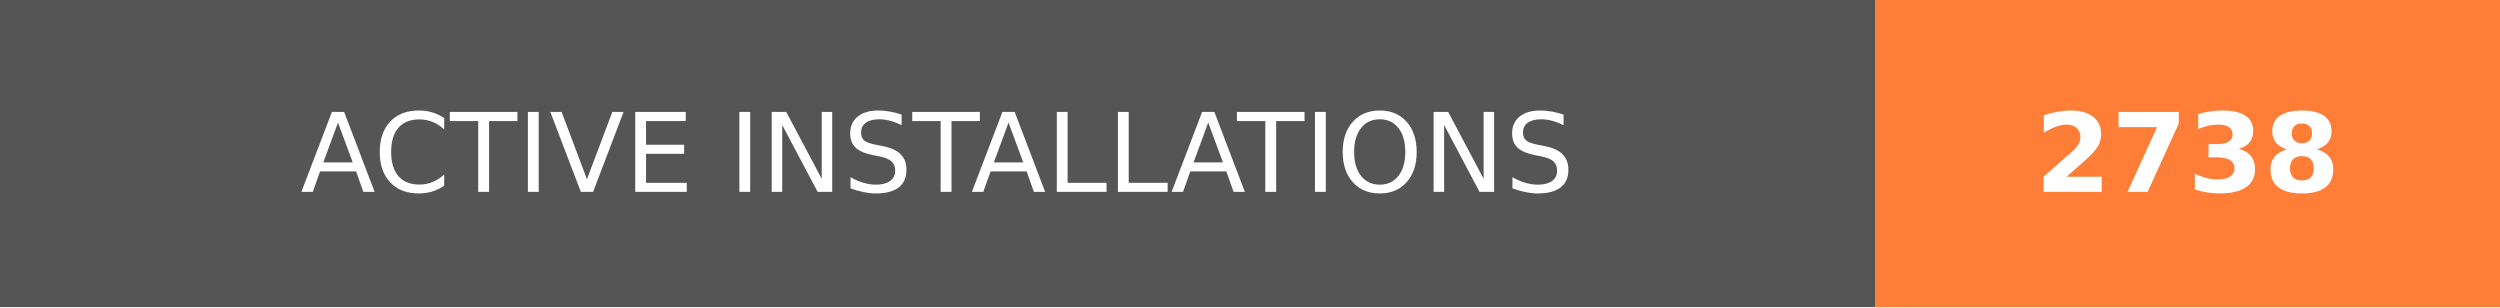
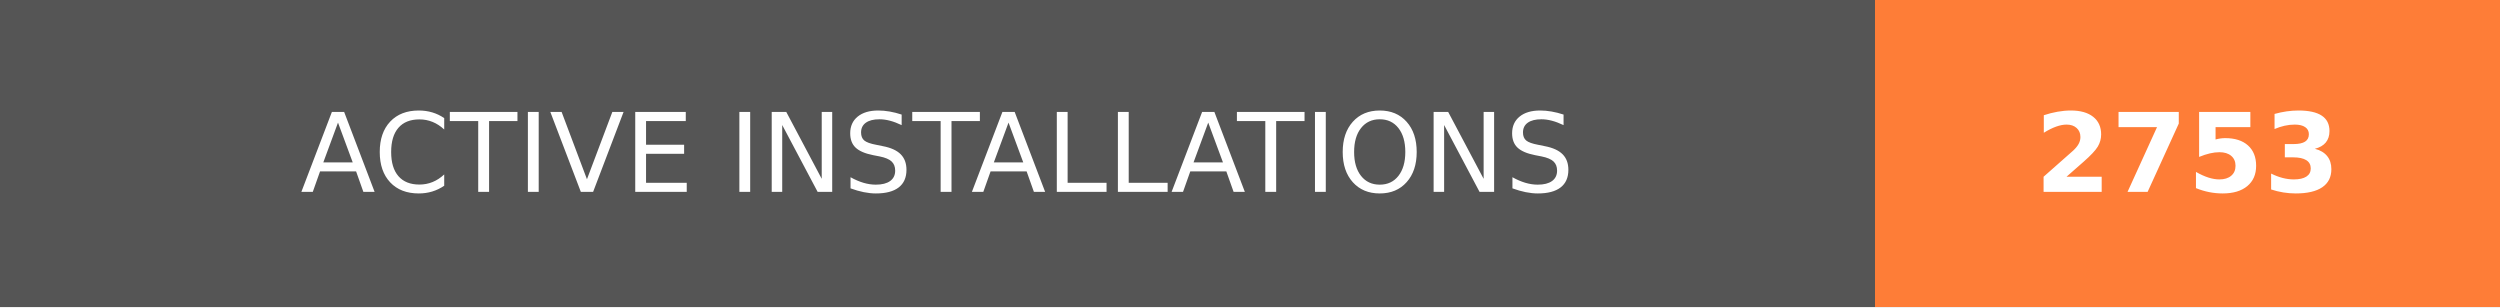
- <svg xmlns="http://www.w3.org/2000/svg" width="228" height="28" role="img" aria-label="ACTIVE INSTALLATIONS: 2738">
+ <svg xmlns="http://www.w3.org/2000/svg" width="228" height="28" role="img" aria-label="ACTIVE INSTALLATIONS: 2753">
  <g shape-rendering="crispEdges">
    <rect width="171" height="28" fill="#555" />
    <rect x="171" width="57" height="28" fill="#fe7d37" />
  </g>
  <g fill="#fff" text-anchor="middle" font-family="Verdana,Geneva,DejaVu Sans,sans-serif" text-rendering="geometricPrecision" font-size="100">
    <text transform="scale(.1)" x="855" y="175" textLength="1470" fill="#fff">ACTIVE INSTALLATIONS</text>
-     <text transform="scale(.1)" x="1995" y="175" textLength="330" fill="#fff" font-weight="bold">2738</text>
+     <text transform="scale(.1)" x="1995" y="175" textLength="330" fill="#fff" font-weight="bold">2753</text>
  </g>
</svg>
